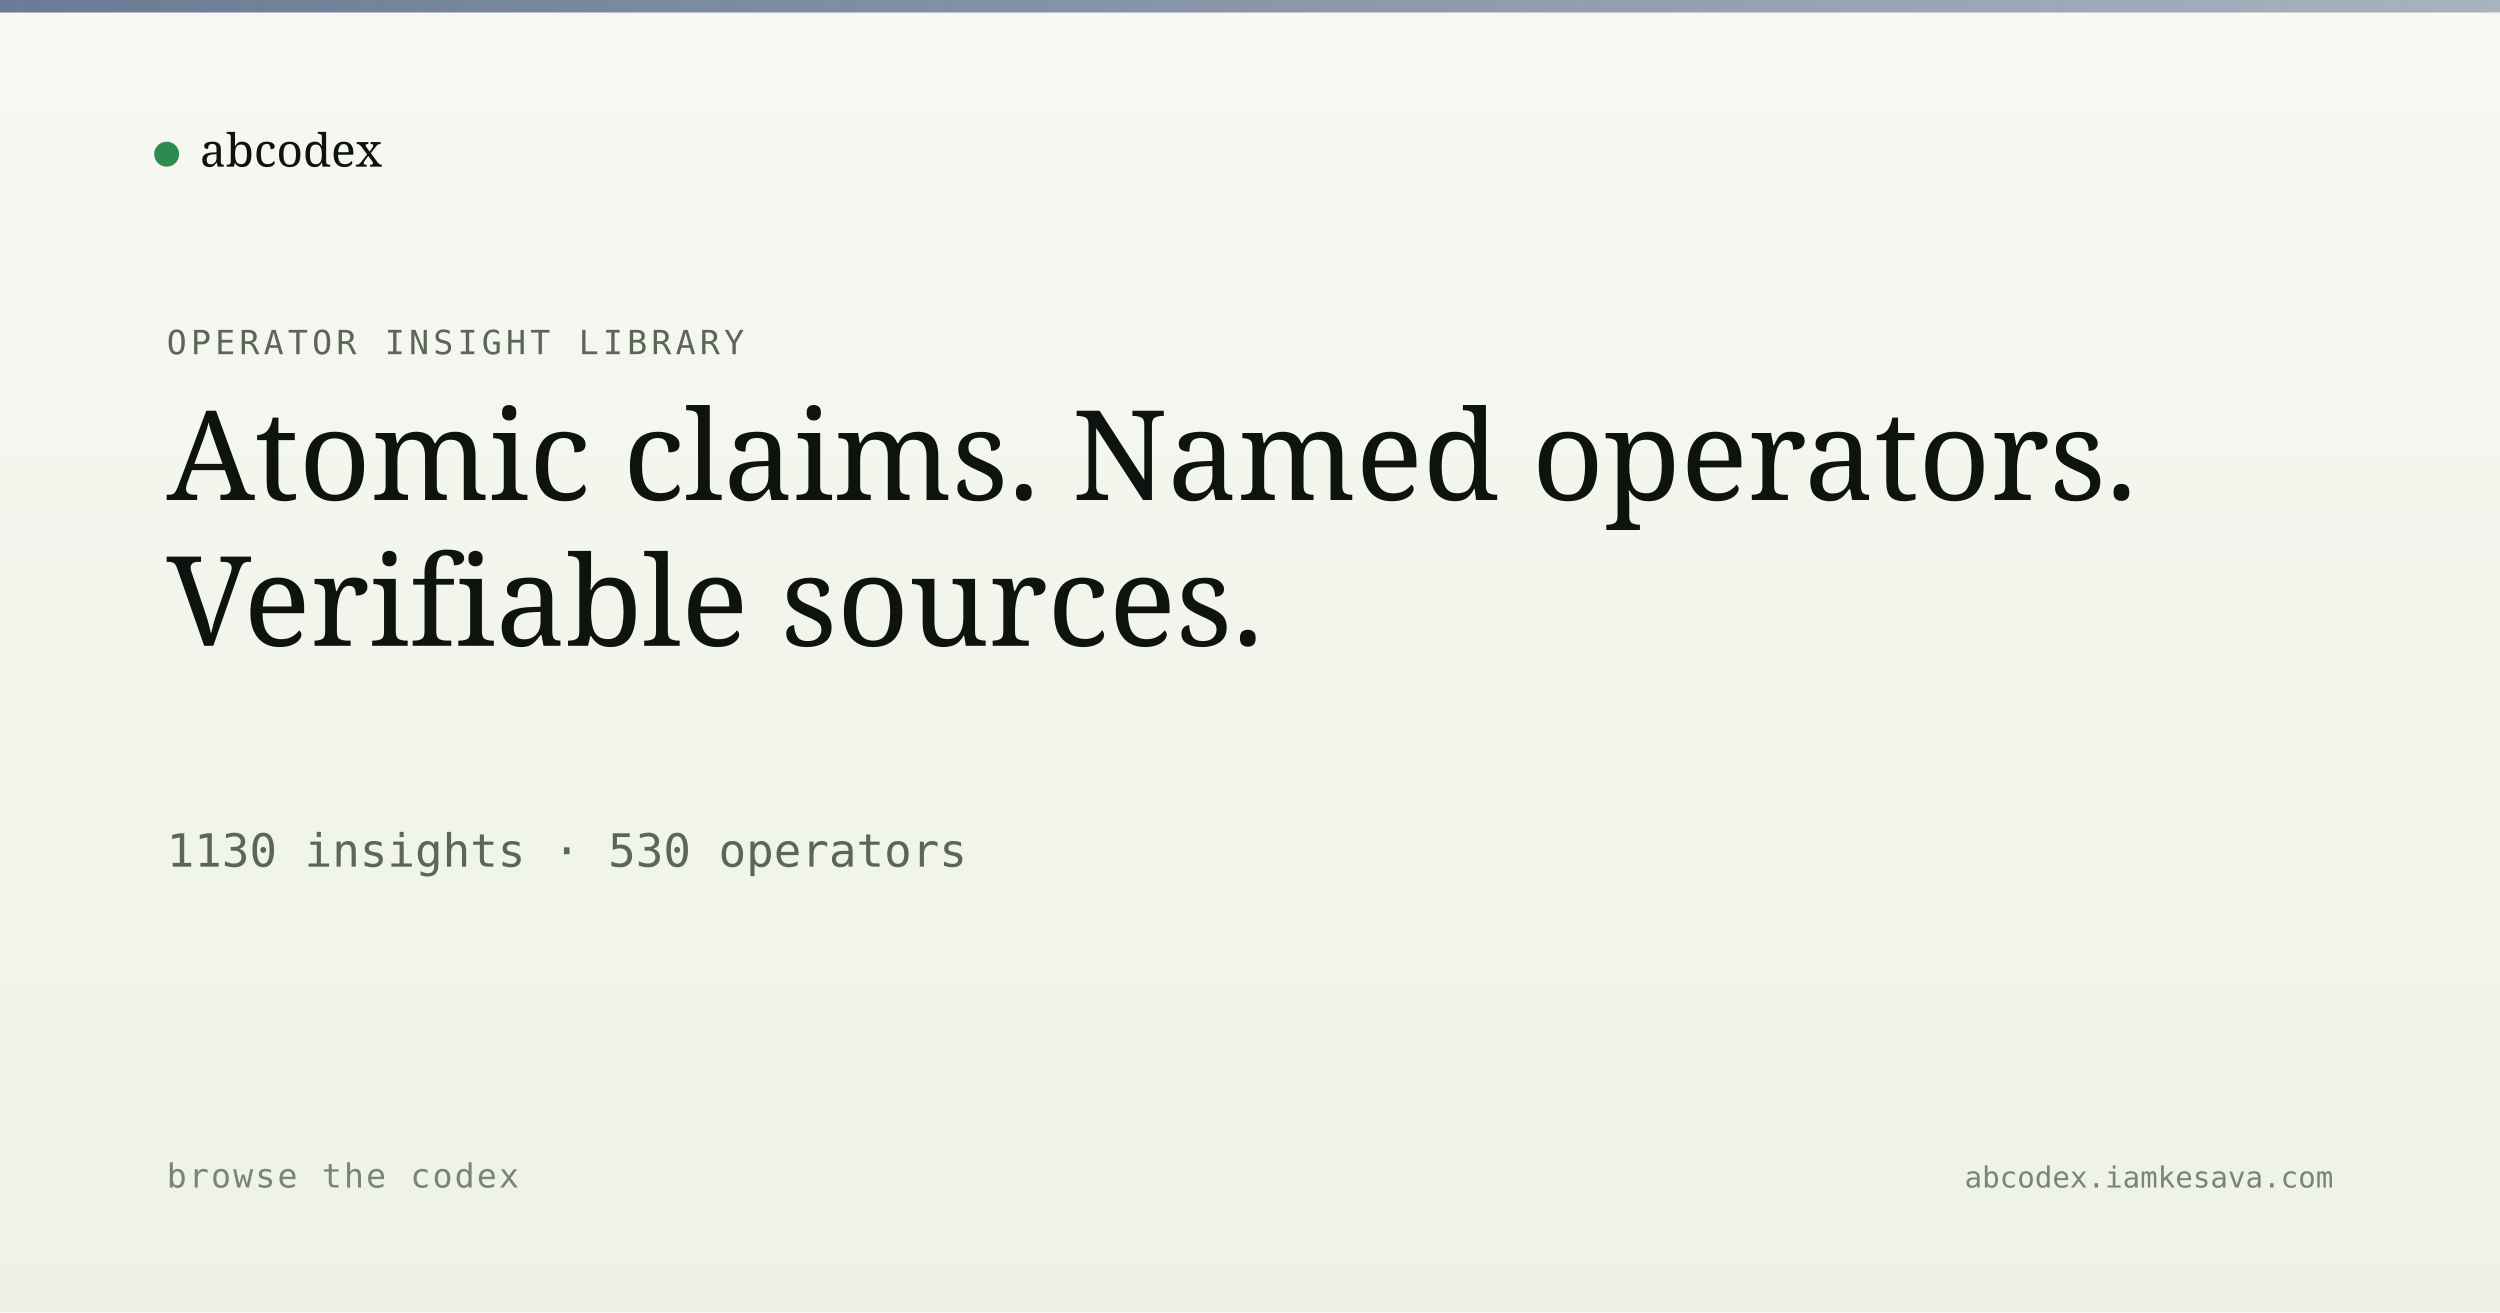
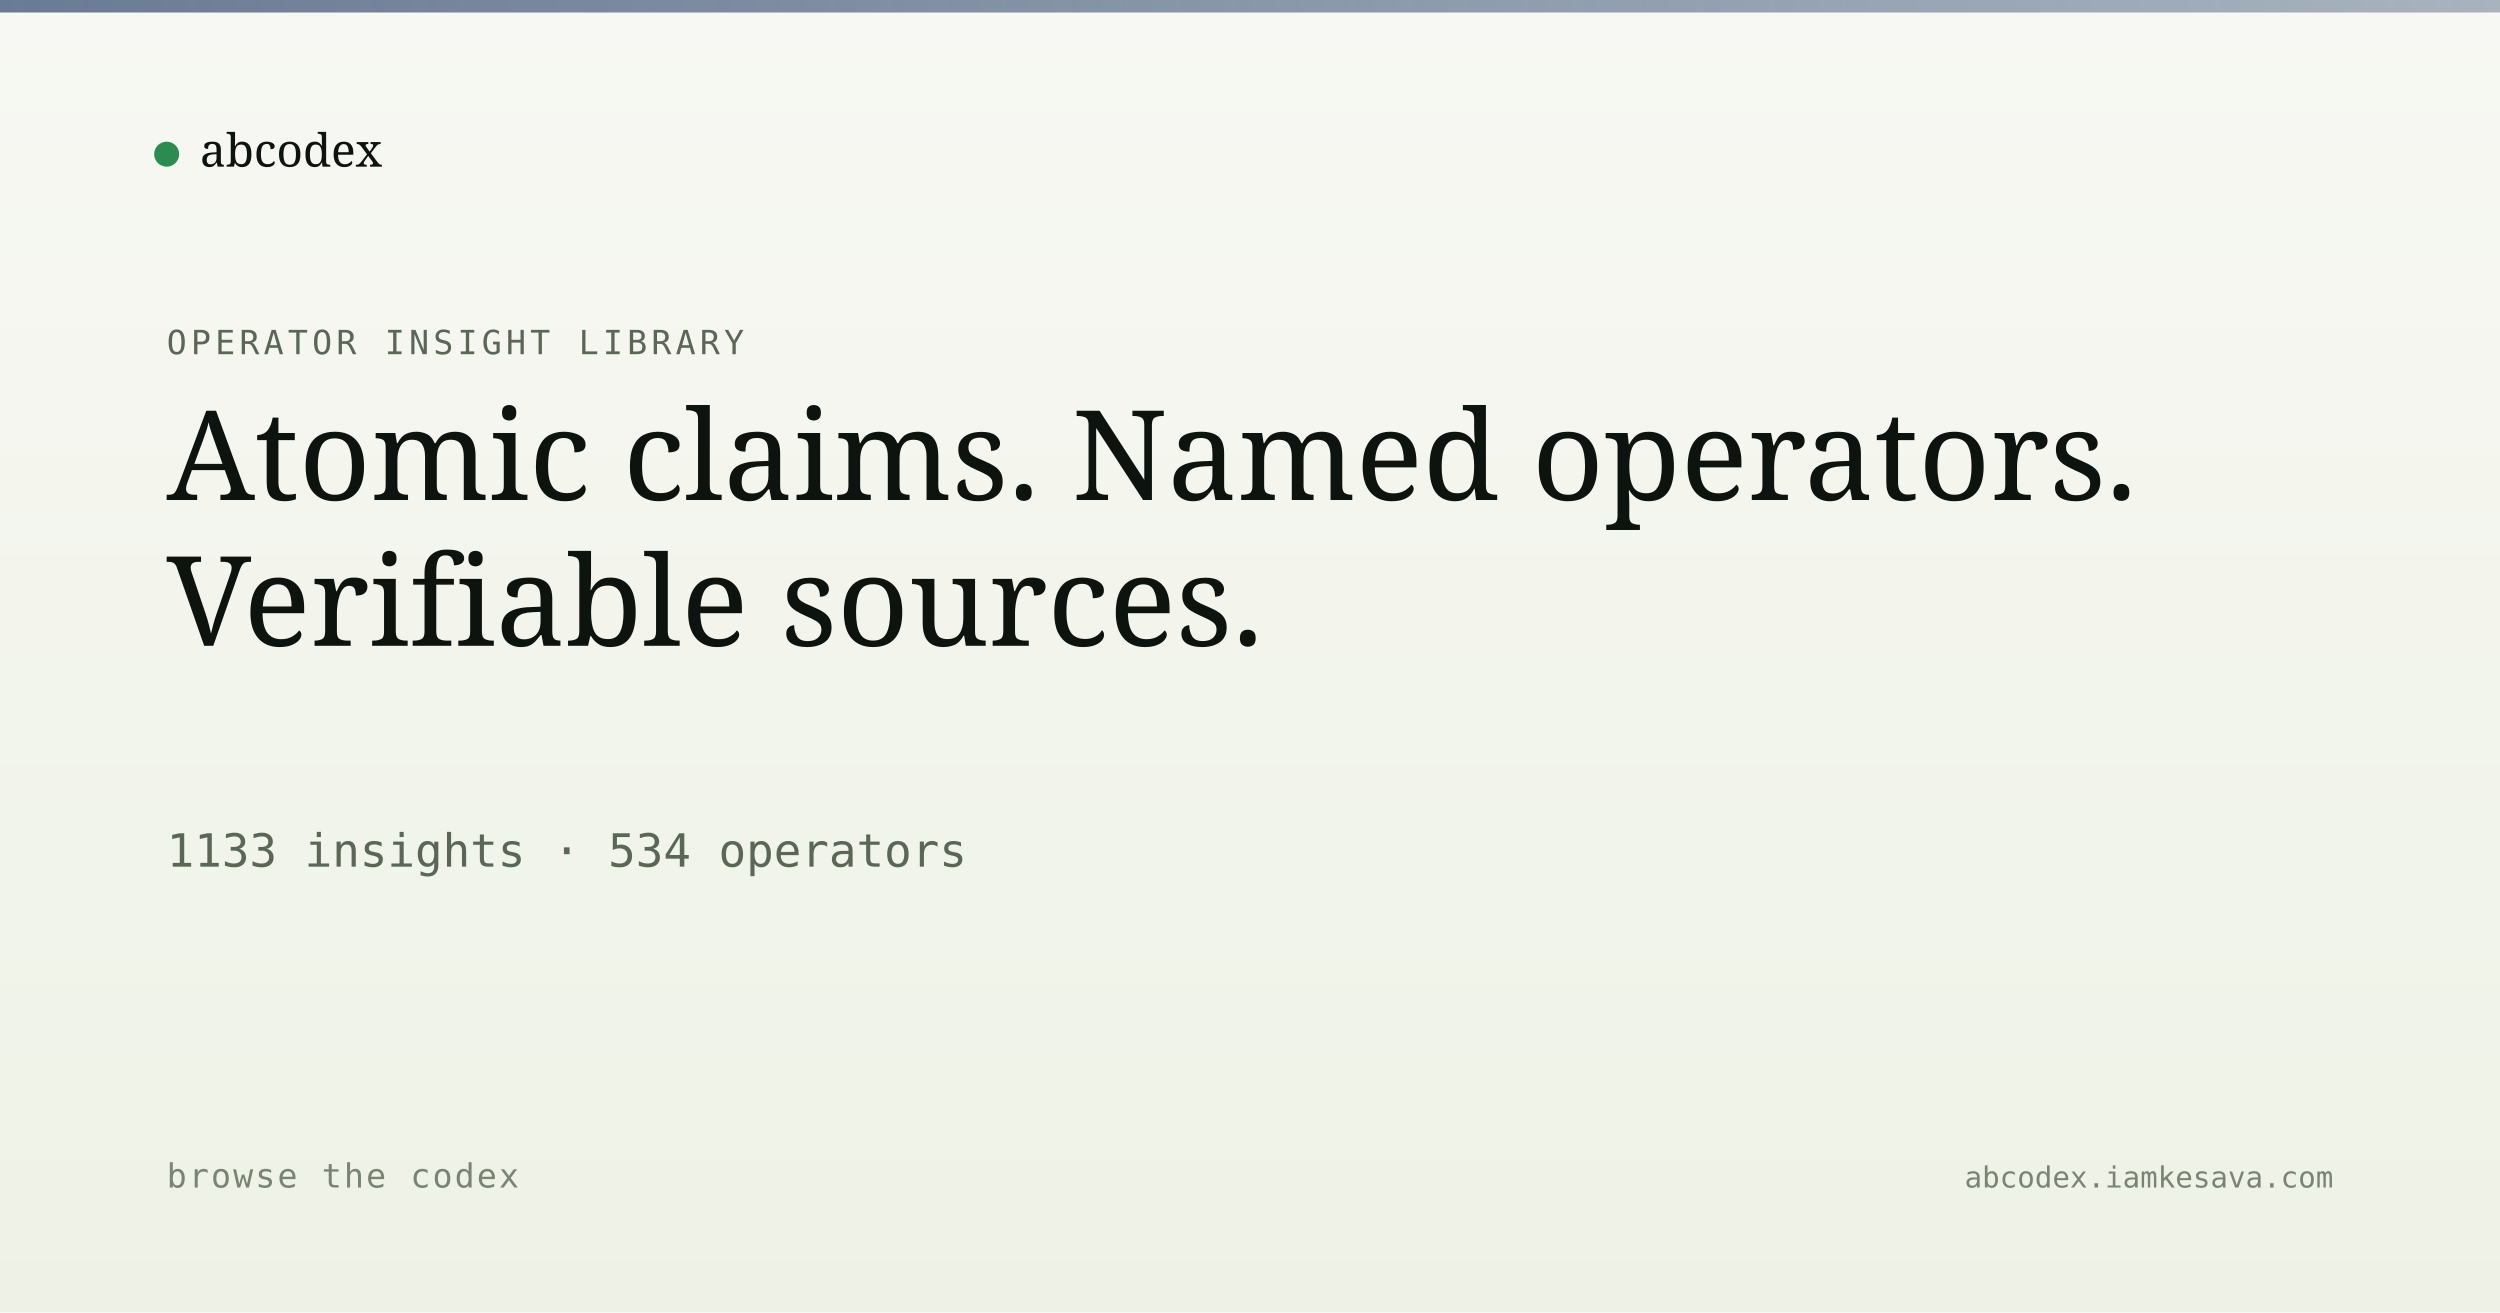
<svg xmlns="http://www.w3.org/2000/svg" viewBox="0 0 1200 630" width="1200" height="630">
  <defs>
    <linearGradient id="bg" x1="0" y1="0" x2="0" y2="1">
      <stop offset="0" stop-color="#f7f8f3" />
      <stop offset="1" stop-color="#eef2e6" />
    </linearGradient>
    <linearGradient id="band" x1="0" y1="0" x2="1" y2="0">
      <stop offset="0" stop-color="#5a6d8a" stop-opacity="0.9" />
      <stop offset="1" stop-color="#5a6d8a" stop-opacity="0.5" />
    </linearGradient>
  </defs>
  <rect width="1200" height="630" fill="url(#bg)" />
  <rect x="0" y="0" width="1200" height="6" fill="url(#band)" />
  <g transform="translate(80, 60)">
    <circle cx="0" cy="14" r="6" fill="#2c8b4f" />
    <text x="16" y="20" font-family="Newsreader, serif" font-size="22" fill="#0d1410">abcodex</text>
  </g>
  <text x="80" y="170" font-family="JetBrains Mono, monospace" font-size="16" fill="#5a6757" letter-spacing="2">OPERATOR INSIGHT LIBRARY</text>
  <text x="80" y="240" font-family="Newsreader, serif" font-size="60" font-weight="500" fill="#0d1410">Atomic claims. Named operators.</text>
  <text x="80" y="310" font-family="Newsreader, serif" font-size="60" font-weight="500" fill="#0d1410">Verifiable sources.</text>
-   <text x="80" y="416" font-family="JetBrains Mono, monospace" font-size="22" fill="#5a6757">1130 insights · 530 operators</text>
+   <text x="80" y="416" font-family="JetBrains Mono, monospace" font-size="22" fill="#5a6757">1133 insights · 534 operators</text>
  <text x="80" y="570" font-family="JetBrains Mono, monospace" font-size="16" fill="#7a8474" letter-spacing="1">browse the codex</text>
  <text x="1120" y="570" text-anchor="end" font-family="JetBrains Mono, monospace" font-size="14" fill="#7a8474">abcodex.iamkesava.com</text>
</svg>
